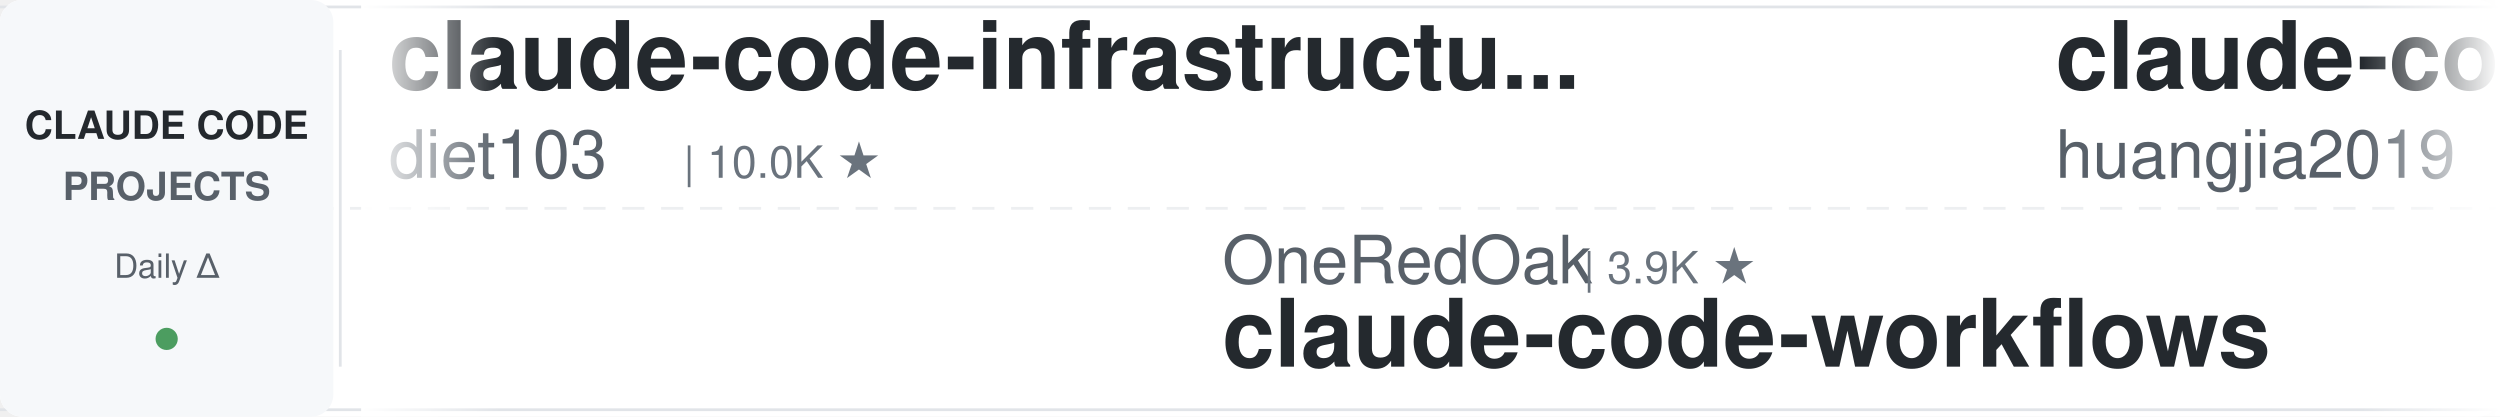
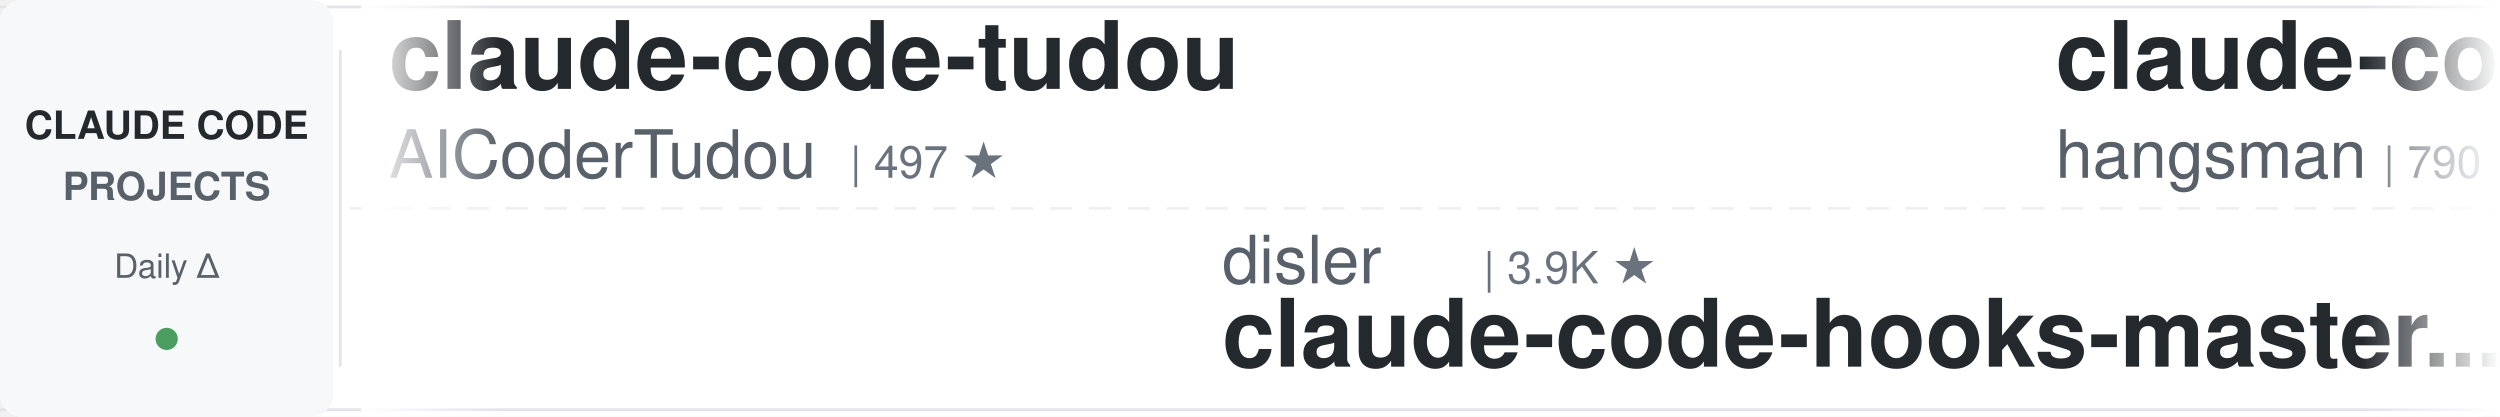
<svg xmlns="http://www.w3.org/2000/svg" width="900" height="150">
  <defs>
    <linearGradient id="leftFade" x1="0%" y1="0%" x2="100%" y2="0%">
      <stop offset="0%" style="stop-color:#ffffff;stop-opacity:1" />
      <stop offset="100%" style="stop-color:#ffffff;stop-opacity:0" />
    </linearGradient>
    <linearGradient id="rightFade" x1="0%" y1="0%" x2="100%" y2="0%">
      <stop offset="0%" style="stop-color:#ffffff;stop-opacity:0" />
      <stop offset="100%" style="stop-color:#ffffff;stop-opacity:1" />
    </linearGradient>
  </defs>
  <rect width="900" height="150" fill="#ffffff" rx="8" />
  <rect x="0" y="2" width="900" height="1" fill="#e1e4e8" />
  <rect x="0" y="147" width="900" height="1" fill="#e1e4e8" />
  <line x1="0" y1="75" x2="900" y2="75" stroke="#e1e4e8" stroke-width="1" stroke-dasharray="8 6" opacity="0.6" />
  <rect x="0" y="0" width="120" height="150" fill="#f6f8fa" rx="8" />
  <text x="60" y="50" font-family="-apple-system, BlinkMacSystemFont, 'Segoe UI', Helvetica, Arial, sans-serif" font-size="14" font-weight="600" fill="#24292e" text-anchor="middle">CLAUDE CODE</text>
  <text x="60" y="72" font-family="-apple-system, BlinkMacSystemFont, 'Segoe UI', Helvetica, Arial, sans-serif" font-size="14" font-weight="600" fill="#586069" text-anchor="middle">PROJECTS</text>
  <text x="60" y="100" font-family="-apple-system, BlinkMacSystemFont, 'Segoe UI', Helvetica, Arial, sans-serif" font-size="12" font-weight="500" fill="#586069" text-anchor="middle">Daily Δ</text>
  <circle cx="60" cy="122" r="4" fill="#22863a" opacity="0.8" />
  <rect x="122" y="18" width="1" height="114" fill="#e1e4e8" />
  <clipPath id="tickerClip">
    <rect x="130" y="0" width="770" height="150" />
  </clipPath>
  <g clip-path="url(#tickerClip)">
    <g id="tickerItems">
      <animateTransform attributeName="transform" attributeType="XML" type="translate" from="0 0" to="-3000 0" dur="54s" repeatCount="indefinite" />
      <g transform="translate(0, 0)">
-         <text x="140" y="32" font-family="-apple-system, BlinkMacSystemFont, 'Segoe UI', Helvetica, Arial, sans-serif" font-size="34" font-weight="600" fill="#24292e">claude-code-infrastructu...</text>
-         <text x="140" y="64" font-family="-apple-system, BlinkMacSystemFont, 'Segoe UI', Helvetica, Arial, sans-serif" font-size="24" font-weight="400" fill="#586069">diet103</text>
-         <text x="246" y="64" font-family="-apple-system, BlinkMacSystemFont, 'Segoe UI', Helvetica, Arial, sans-serif" font-size="16" font-weight="500" fill="#6a737d">| 10.0K ★</text>
+         <text x="140" y="32" font-family="-apple-system, BlinkMacSystemFont, 'Segoe UI', Helvetica, Arial, sans-serif" font-size="34" font-weight="600" fill="#24292e">claude-code-tudou</text>
+         <text x="140" y="64" font-family="-apple-system, BlinkMacSystemFont, 'Segoe UI', Helvetica, Arial, sans-serif" font-size="24" font-weight="400" fill="#586069">AICoderTudou</text>
+         <text x="306" y="64" font-family="-apple-system, BlinkMacSystemFont, 'Segoe UI', Helvetica, Arial, sans-serif" font-size="16" font-weight="500" fill="#6a737d">| 497 ★</text>
      </g>
      <g transform="translate(300, 0)">
-         <text x="140" y="102" font-family="-apple-system, BlinkMacSystemFont, 'Segoe UI', Helvetica, Arial, sans-serif" font-size="24" font-weight="400" fill="#586069">OneRedOak</text>
-         <text x="270" y="102" font-family="-apple-system, BlinkMacSystemFont, 'Segoe UI', Helvetica, Arial, sans-serif" font-size="16" font-weight="500" fill="#6a737d">| 3.9K ★</text>
-         <text x="140" y="132" font-family="-apple-system, BlinkMacSystemFont, 'Segoe UI', Helvetica, Arial, sans-serif" font-size="34" font-weight="600" fill="#24292e">claude-code-workflows</text>
+         <text x="140" y="102" font-family="-apple-system, BlinkMacSystemFont, 'Segoe UI', Helvetica, Arial, sans-serif" font-size="24" font-weight="400" fill="#586069">disler</text>
+         <text x="234" y="102" font-family="-apple-system, BlinkMacSystemFont, 'Segoe UI', Helvetica, Arial, sans-serif" font-size="16" font-weight="500" fill="#6a737d">| 3.9K ★</text>
+         <text x="140" y="132" font-family="-apple-system, BlinkMacSystemFont, 'Segoe UI', Helvetica, Arial, sans-serif" font-size="34" font-weight="600" fill="#24292e">claude-code-hooks-master...</text>
      </g>
      <g transform="translate(600, 0)">
-         <text x="140" y="32" font-family="-apple-system, BlinkMacSystemFont, 'Segoe UI', Helvetica, Arial, sans-serif" font-size="34" font-weight="600" fill="#24292e">claude-code-engineering</text>
-         <text x="140" y="64" font-family="-apple-system, BlinkMacSystemFont, 'Segoe UI', Helvetica, Arial, sans-serif" font-size="24" font-weight="400" fill="#586069">huangjia2019</text>
-         <text x="306" y="64" font-family="-apple-system, BlinkMacSystemFont, 'Segoe UI', Helvetica, Arial, sans-serif" font-size="16" font-weight="500" fill="#6a737d">| 1.0K ★</text>
+         <text x="140" y="32" font-family="-apple-system, BlinkMacSystemFont, 'Segoe UI', Helvetica, Arial, sans-serif" font-size="34" font-weight="600" fill="#24292e">claude-code-source</text>
+         <text x="140" y="64" font-family="-apple-system, BlinkMacSystemFont, 'Segoe UI', Helvetica, Arial, sans-serif" font-size="24" font-weight="400" fill="#586069">hangsman</text>
+         <text x="258" y="64" font-family="-apple-system, BlinkMacSystemFont, 'Segoe UI', Helvetica, Arial, sans-serif" font-size="16" font-weight="500" fill="#6a737d">| 790 ★</text>
      </g>
      <g transform="translate(900, 0)">
-         <text x="140" y="102" font-family="-apple-system, BlinkMacSystemFont, 'Segoe UI', Helvetica, Arial, sans-serif" font-size="24" font-weight="400" fill="#586069">pedrohcgs</text>
-         <text x="270" y="102" font-family="-apple-system, BlinkMacSystemFont, 'Segoe UI', Helvetica, Arial, sans-serif" font-size="16" font-weight="500" fill="#6a737d">| 1.4K ★</text>
-         <text x="140" y="132" font-family="-apple-system, BlinkMacSystemFont, 'Segoe UI', Helvetica, Arial, sans-serif" font-size="34" font-weight="600" fill="#24292e">claude-code-my-workflow</text>
+         <text x="140" y="102" font-family="-apple-system, BlinkMacSystemFont, 'Segoe UI', Helvetica, Arial, sans-serif" font-size="24" font-weight="400" fill="#586069">Windy3f3f3f3f</text>
+         <text x="318" y="102" font-family="-apple-system, BlinkMacSystemFont, 'Segoe UI', Helvetica, Arial, sans-serif" font-size="16" font-weight="500" fill="#6a737d">| 2.5K ★</text>
+         <text x="140" y="132" font-family="-apple-system, BlinkMacSystemFont, 'Segoe UI', Helvetica, Arial, sans-serif" font-size="34" font-weight="600" fill="#24292e">claude-code-from-scratch</text>
      </g>
      <g transform="translate(1200, 0)">
-         <text x="140" y="32" font-family="-apple-system, BlinkMacSystemFont, 'Segoe UI', Helvetica, Arial, sans-serif" font-size="34" font-weight="600" fill="#24292e">free-claude-code</text>
-         <text x="140" y="64" font-family="-apple-system, BlinkMacSystemFont, 'Segoe UI', Helvetica, Arial, sans-serif" font-size="24" font-weight="400" fill="#586069">Alishahryar1</text>
-         <text x="306" y="64" font-family="-apple-system, BlinkMacSystemFont, 'Segoe UI', Helvetica, Arial, sans-serif" font-size="16" font-weight="500" fill="#6a737d">| 44.5K ★</text>
+         <text x="140" y="32" font-family="-apple-system, BlinkMacSystemFont, 'Segoe UI', Helvetica, Arial, sans-serif" font-size="34" font-weight="600" fill="#24292e">claude-code-harness</text>
+         <text x="140" y="64" font-family="-apple-system, BlinkMacSystemFont, 'Segoe UI', Helvetica, Arial, sans-serif" font-size="24" font-weight="400" fill="#586069">Chachamaru127</text>
+         <text x="318" y="64" font-family="-apple-system, BlinkMacSystemFont, 'Segoe UI', Helvetica, Arial, sans-serif" font-size="16" font-weight="500" fill="#6a737d">| 3.0K ★</text>
      </g>
      <g transform="translate(1500, 0)">
-         <text x="140" y="102" font-family="-apple-system, BlinkMacSystemFont, 'Segoe UI', Helvetica, Arial, sans-serif" font-size="24" font-weight="400" fill="#586069">oboard</text>
-         <text x="234" y="102" font-family="-apple-system, BlinkMacSystemFont, 'Segoe UI', Helvetica, Arial, sans-serif" font-size="16" font-weight="500" fill="#6a737d">| 3.3K ★</text>
-         <text x="140" y="132" font-family="-apple-system, BlinkMacSystemFont, 'Segoe UI', Helvetica, Arial, sans-serif" font-size="34" font-weight="600" fill="#24292e">claude-code-rev</text>
+         <text x="140" y="102" font-family="-apple-system, BlinkMacSystemFont, 'Segoe UI', Helvetica, Arial, sans-serif" font-size="24" font-weight="400" fill="#586069">luongnv89</text>
+         <text x="270" y="102" font-family="-apple-system, BlinkMacSystemFont, 'Segoe UI', Helvetica, Arial, sans-serif" font-size="16" font-weight="500" fill="#6a737d">| 40.9K ★</text>
+         <text x="140" y="132" font-family="-apple-system, BlinkMacSystemFont, 'Segoe UI', Helvetica, Arial, sans-serif" font-size="34" font-weight="600" fill="#24292e">claude-howto</text>
      </g>
      <g transform="translate(1800, 0)">
-         <text x="140" y="32" font-family="-apple-system, BlinkMacSystemFont, 'Segoe UI', Helvetica, Arial, sans-serif" font-size="34" font-weight="600" fill="#24292e">claude-code-ultimate-gui...</text>
-         <text x="140" y="64" font-family="-apple-system, BlinkMacSystemFont, 'Segoe UI', Helvetica, Arial, sans-serif" font-size="24" font-weight="400" fill="#586069">FlorianBruniaux</text>
-         <text x="342" y="64" font-family="-apple-system, BlinkMacSystemFont, 'Segoe UI', Helvetica, Arial, sans-serif" font-size="16" font-weight="500" fill="#6a737d">| 5.7K ★</text>
+         <text x="140" y="32" font-family="-apple-system, BlinkMacSystemFont, 'Segoe UI', Helvetica, Arial, sans-serif" font-size="34" font-weight="600" fill="#24292e">claude-code-proxy</text>
+         <text x="140" y="64" font-family="-apple-system, BlinkMacSystemFont, 'Segoe UI', Helvetica, Arial, sans-serif" font-size="24" font-weight="400" fill="#586069">1rgs</text>
+         <text x="210" y="64" font-family="-apple-system, BlinkMacSystemFont, 'Segoe UI', Helvetica, Arial, sans-serif" font-size="16" font-weight="500" fill="#6a737d">| 3.7K ★</text>
      </g>
      <g transform="translate(2100, 0)">
-         <text x="140" y="102" font-family="-apple-system, BlinkMacSystemFont, 'Segoe UI', Helvetica, Arial, sans-serif" font-size="24" font-weight="400" fill="#586069">Piebald-AI</text>
-         <text x="282" y="102" font-family="-apple-system, BlinkMacSystemFont, 'Segoe UI', Helvetica, Arial, sans-serif" font-size="16" font-weight="500" fill="#6a737d">| 12.2K ★</text>
-         <text x="140" y="132" font-family="-apple-system, BlinkMacSystemFont, 'Segoe UI', Helvetica, Arial, sans-serif" font-size="34" font-weight="600" fill="#24292e">claude-code-system-promp...</text>
+         <text x="140" y="102" font-family="-apple-system, BlinkMacSystemFont, 'Segoe UI', Helvetica, Arial, sans-serif" font-size="24" font-weight="400" fill="#586069">Alishahryar1</text>
+         <text x="306" y="102" font-family="-apple-system, BlinkMacSystemFont, 'Segoe UI', Helvetica, Arial, sans-serif" font-size="16" font-weight="500" fill="#6a737d">| 44.5K ★</text>
+         <text x="140" y="132" font-family="-apple-system, BlinkMacSystemFont, 'Segoe UI', Helvetica, Arial, sans-serif" font-size="34" font-weight="600" fill="#24292e">free-claude-code</text>
      </g>
      <g transform="translate(2400, 0)">
-         <text x="140" y="32" font-family="-apple-system, BlinkMacSystemFont, 'Segoe UI', Helvetica, Arial, sans-serif" font-size="34" font-weight="600" fill="#24292e">claude-code-guide</text>
-         <text x="140" y="64" font-family="-apple-system, BlinkMacSystemFont, 'Segoe UI', Helvetica, Arial, sans-serif" font-size="24" font-weight="400" fill="#586069">zebbern</text>
-         <text x="246" y="64" font-family="-apple-system, BlinkMacSystemFont, 'Segoe UI', Helvetica, Arial, sans-serif" font-size="16" font-weight="500" fill="#6a737d">| 4.5K ★</text>
+         <text x="140" y="32" font-family="-apple-system, BlinkMacSystemFont, 'Segoe UI', Helvetica, Arial, sans-serif" font-size="34" font-weight="600" fill="#24292e">edmunds-claude-code</text>
+         <text x="140" y="64" font-family="-apple-system, BlinkMacSystemFont, 'Segoe UI', Helvetica, Arial, sans-serif" font-size="24" font-weight="400" fill="#586069">edmund-io</text>
+         <text x="270" y="64" font-family="-apple-system, BlinkMacSystemFont, 'Segoe UI', Helvetica, Arial, sans-serif" font-size="16" font-weight="500" fill="#6a737d">| 1.5K ★</text>
      </g>
      <g transform="translate(2700, 0)">
-         <text x="140" y="102" font-family="-apple-system, BlinkMacSystemFont, 'Segoe UI', Helvetica, Arial, sans-serif" font-size="24" font-weight="400" fill="#586069">multica-ai</text>
-         <text x="282" y="102" font-family="-apple-system, BlinkMacSystemFont, 'Segoe UI', Helvetica, Arial, sans-serif" font-size="16" font-weight="500" fill="#6a737d">| 199.9K ★</text>
-         <text x="140" y="132" font-family="-apple-system, BlinkMacSystemFont, 'Segoe UI', Helvetica, Arial, sans-serif" font-size="34" font-weight="600" fill="#24292e">andrej-karpathy-skills</text>
+         <text x="140" y="102" font-family="-apple-system, BlinkMacSystemFont, 'Segoe UI', Helvetica, Arial, sans-serif" font-size="24" font-weight="400" fill="#586069">diet103</text>
+         <text x="246" y="102" font-family="-apple-system, BlinkMacSystemFont, 'Segoe UI', Helvetica, Arial, sans-serif" font-size="16" font-weight="500" fill="#6a737d">| 10.0K ★</text>
+         <text x="140" y="132" font-family="-apple-system, BlinkMacSystemFont, 'Segoe UI', Helvetica, Arial, sans-serif" font-size="34" font-weight="600" fill="#24292e">claude-code-infrastructu...</text>
      </g>
      <g transform="translate(3000, 0)">
-         <text x="140" y="32" font-family="-apple-system, BlinkMacSystemFont, 'Segoe UI', Helvetica, Arial, sans-serif" font-size="34" font-weight="600" fill="#24292e">claude-code-infrastructu...</text>
-         <text x="140" y="64" font-family="-apple-system, BlinkMacSystemFont, 'Segoe UI', Helvetica, Arial, sans-serif" font-size="24" font-weight="400" fill="#586069">diet103</text>
-         <text x="246" y="64" font-family="-apple-system, BlinkMacSystemFont, 'Segoe UI', Helvetica, Arial, sans-serif" font-size="16" font-weight="500" fill="#6a737d">| 10.0K ★</text>
+         <text x="140" y="32" font-family="-apple-system, BlinkMacSystemFont, 'Segoe UI', Helvetica, Arial, sans-serif" font-size="34" font-weight="600" fill="#24292e">claude-code-tudou</text>
+         <text x="140" y="64" font-family="-apple-system, BlinkMacSystemFont, 'Segoe UI', Helvetica, Arial, sans-serif" font-size="24" font-weight="400" fill="#586069">AICoderTudou</text>
+         <text x="306" y="64" font-family="-apple-system, BlinkMacSystemFont, 'Segoe UI', Helvetica, Arial, sans-serif" font-size="16" font-weight="500" fill="#6a737d">| 497 ★</text>
      </g>
      <g transform="translate(3300, 0)">
-         <text x="140" y="102" font-family="-apple-system, BlinkMacSystemFont, 'Segoe UI', Helvetica, Arial, sans-serif" font-size="24" font-weight="400" fill="#586069">OneRedOak</text>
-         <text x="270" y="102" font-family="-apple-system, BlinkMacSystemFont, 'Segoe UI', Helvetica, Arial, sans-serif" font-size="16" font-weight="500" fill="#6a737d">| 3.9K ★</text>
-         <text x="140" y="132" font-family="-apple-system, BlinkMacSystemFont, 'Segoe UI', Helvetica, Arial, sans-serif" font-size="34" font-weight="600" fill="#24292e">claude-code-workflows</text>
+         <text x="140" y="102" font-family="-apple-system, BlinkMacSystemFont, 'Segoe UI', Helvetica, Arial, sans-serif" font-size="24" font-weight="400" fill="#586069">disler</text>
+         <text x="234" y="102" font-family="-apple-system, BlinkMacSystemFont, 'Segoe UI', Helvetica, Arial, sans-serif" font-size="16" font-weight="500" fill="#6a737d">| 3.9K ★</text>
+         <text x="140" y="132" font-family="-apple-system, BlinkMacSystemFont, 'Segoe UI', Helvetica, Arial, sans-serif" font-size="34" font-weight="600" fill="#24292e">claude-code-hooks-master...</text>
      </g>
      <g transform="translate(3600, 0)">
-         <text x="140" y="32" font-family="-apple-system, BlinkMacSystemFont, 'Segoe UI', Helvetica, Arial, sans-serif" font-size="34" font-weight="600" fill="#24292e">claude-code-engineering</text>
-         <text x="140" y="64" font-family="-apple-system, BlinkMacSystemFont, 'Segoe UI', Helvetica, Arial, sans-serif" font-size="24" font-weight="400" fill="#586069">huangjia2019</text>
-         <text x="306" y="64" font-family="-apple-system, BlinkMacSystemFont, 'Segoe UI', Helvetica, Arial, sans-serif" font-size="16" font-weight="500" fill="#6a737d">| 1.0K ★</text>
+         <text x="140" y="32" font-family="-apple-system, BlinkMacSystemFont, 'Segoe UI', Helvetica, Arial, sans-serif" font-size="34" font-weight="600" fill="#24292e">claude-code-source</text>
+         <text x="140" y="64" font-family="-apple-system, BlinkMacSystemFont, 'Segoe UI', Helvetica, Arial, sans-serif" font-size="24" font-weight="400" fill="#586069">hangsman</text>
+         <text x="258" y="64" font-family="-apple-system, BlinkMacSystemFont, 'Segoe UI', Helvetica, Arial, sans-serif" font-size="16" font-weight="500" fill="#6a737d">| 790 ★</text>
      </g>
      <g transform="translate(3900, 0)">
-         <text x="140" y="102" font-family="-apple-system, BlinkMacSystemFont, 'Segoe UI', Helvetica, Arial, sans-serif" font-size="24" font-weight="400" fill="#586069">pedrohcgs</text>
-         <text x="270" y="102" font-family="-apple-system, BlinkMacSystemFont, 'Segoe UI', Helvetica, Arial, sans-serif" font-size="16" font-weight="500" fill="#6a737d">| 1.4K ★</text>
-         <text x="140" y="132" font-family="-apple-system, BlinkMacSystemFont, 'Segoe UI', Helvetica, Arial, sans-serif" font-size="34" font-weight="600" fill="#24292e">claude-code-my-workflow</text>
+         <text x="140" y="102" font-family="-apple-system, BlinkMacSystemFont, 'Segoe UI', Helvetica, Arial, sans-serif" font-size="24" font-weight="400" fill="#586069">Windy3f3f3f3f</text>
+         <text x="318" y="102" font-family="-apple-system, BlinkMacSystemFont, 'Segoe UI', Helvetica, Arial, sans-serif" font-size="16" font-weight="500" fill="#6a737d">| 2.5K ★</text>
+         <text x="140" y="132" font-family="-apple-system, BlinkMacSystemFont, 'Segoe UI', Helvetica, Arial, sans-serif" font-size="34" font-weight="600" fill="#24292e">claude-code-from-scratch</text>
      </g>
    </g>
  </g>
  <rect x="130" y="0" width="50" height="150" fill="url(#leftFade)" />
  <rect x="850" y="0" width="50" height="150" fill="url(#rightFade)" />
</svg>
